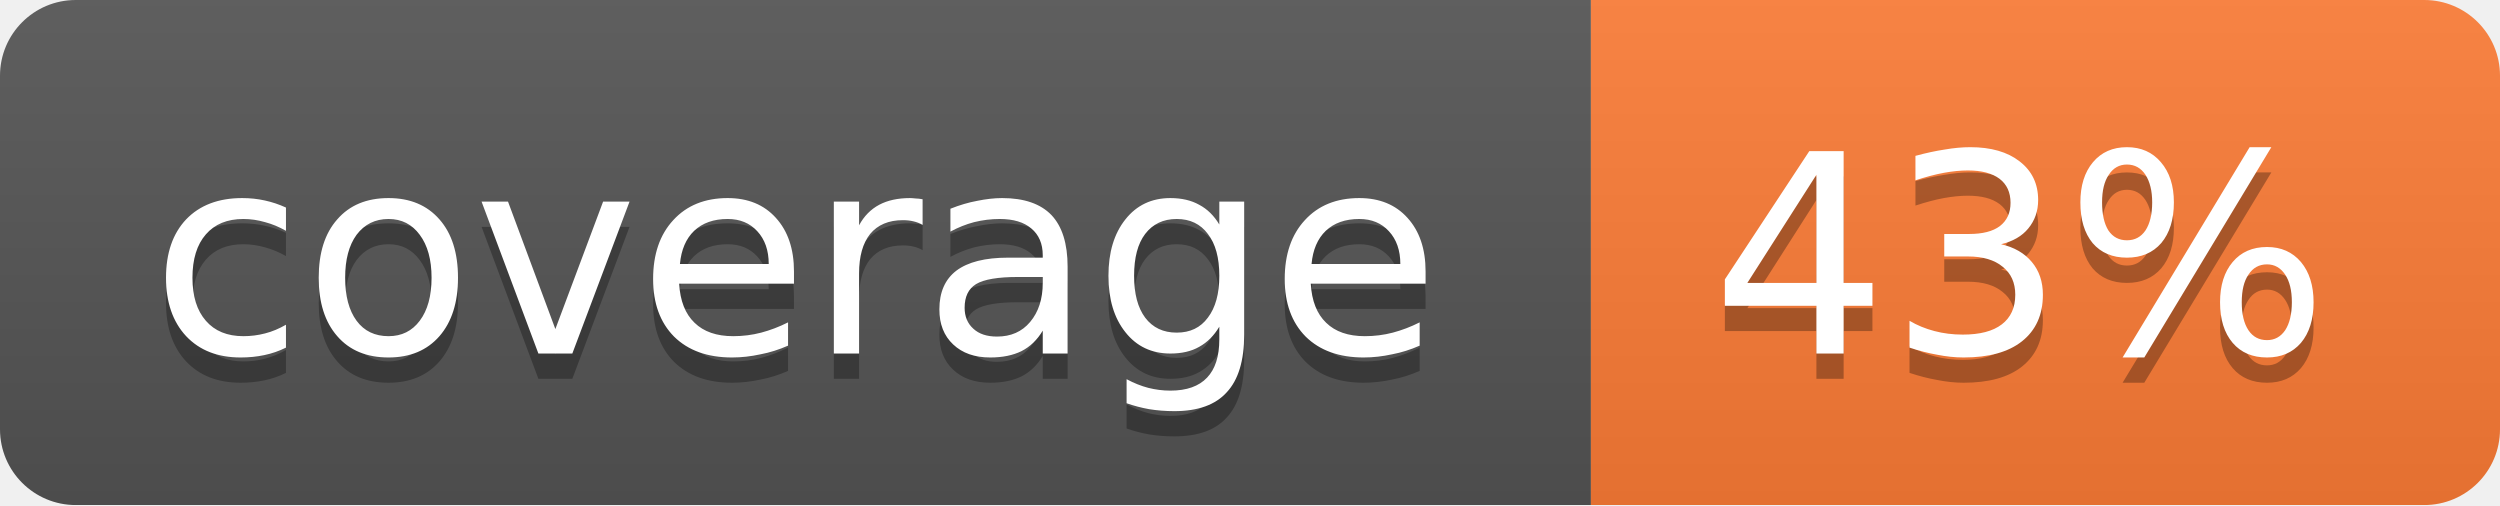
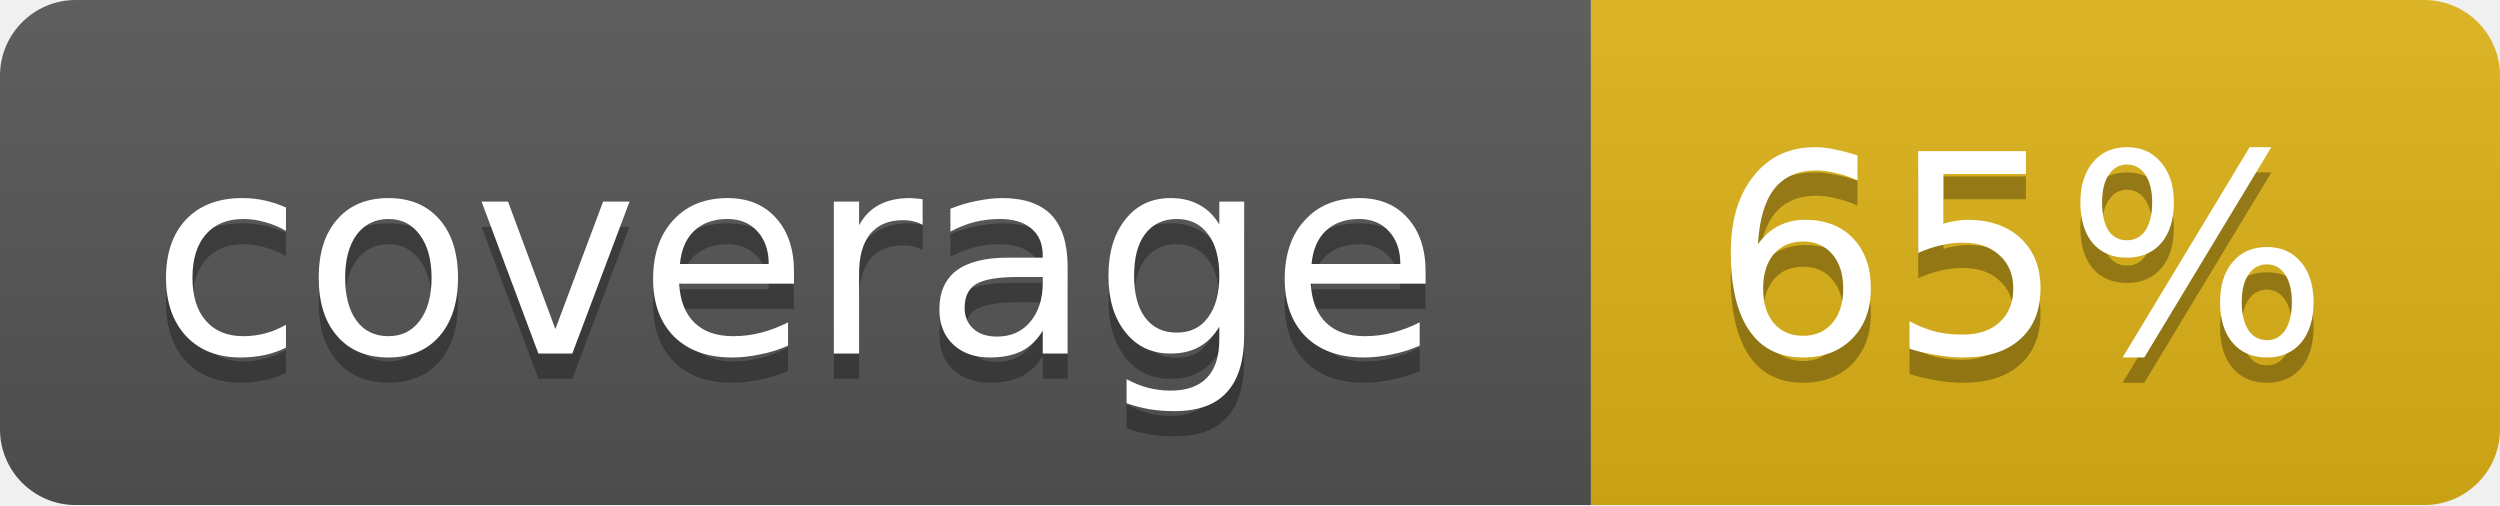
<svg xmlns="http://www.w3.org/2000/svg" width="99" height="20">
  <linearGradient id="b" x2="0" y2="100%">
    <stop offset="0" stop-color="#bbb" stop-opacity=".1" />
    <stop offset="1" stop-opacity=".1" />
  </linearGradient>
  <mask id="a">
    <rect width="99" height="20" rx="3" fill="#fff" />
  </mask>
  <g mask="url(#a)">
    <path fill="#555" d="M0 0h63v20H0z" />
-     <path fill="#fe7d37" d="M63 0h36v20H63z" />
+     <path fill="#dfb317" d="M63 0h36v20H63z" />
    <path fill="url(#b)" d="M0 0h99v20H0z" />
  </g>
  <g fill="#fff" text-anchor="middle" font-family="DejaVu Sans,Verdana,Geneva,sans-serif" font-size="11">
    <text x="31.5" y="15" fill="#010101" fill-opacity=".3">coverage</text>
    <text x="31.5" y="14">coverage</text>
-     <text x="80" y="15" fill="#010101" fill-opacity=".3">43%</text>
-     <text x="80" y="14">43%</text>
+     <text x="80" y="15" fill="#010101" fill-opacity=".3">65%</text>
+     <text x="80" y="14">65%</text>
  </g>
</svg>
